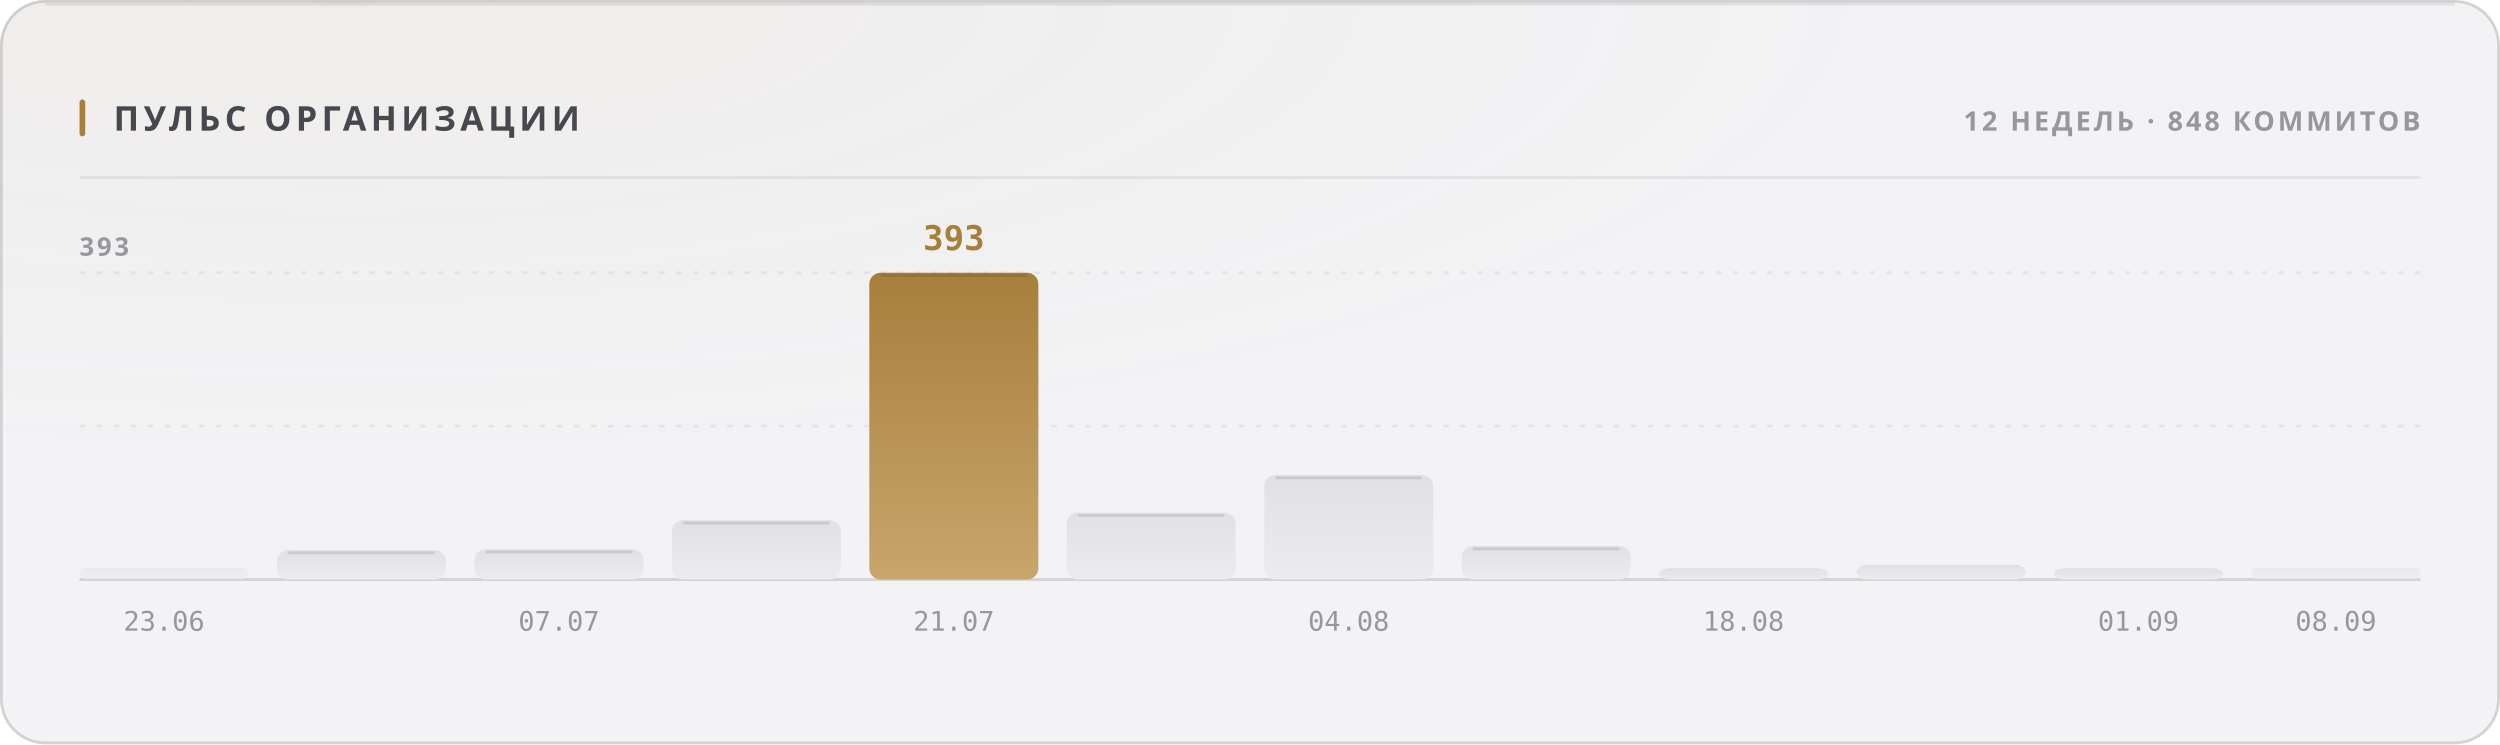
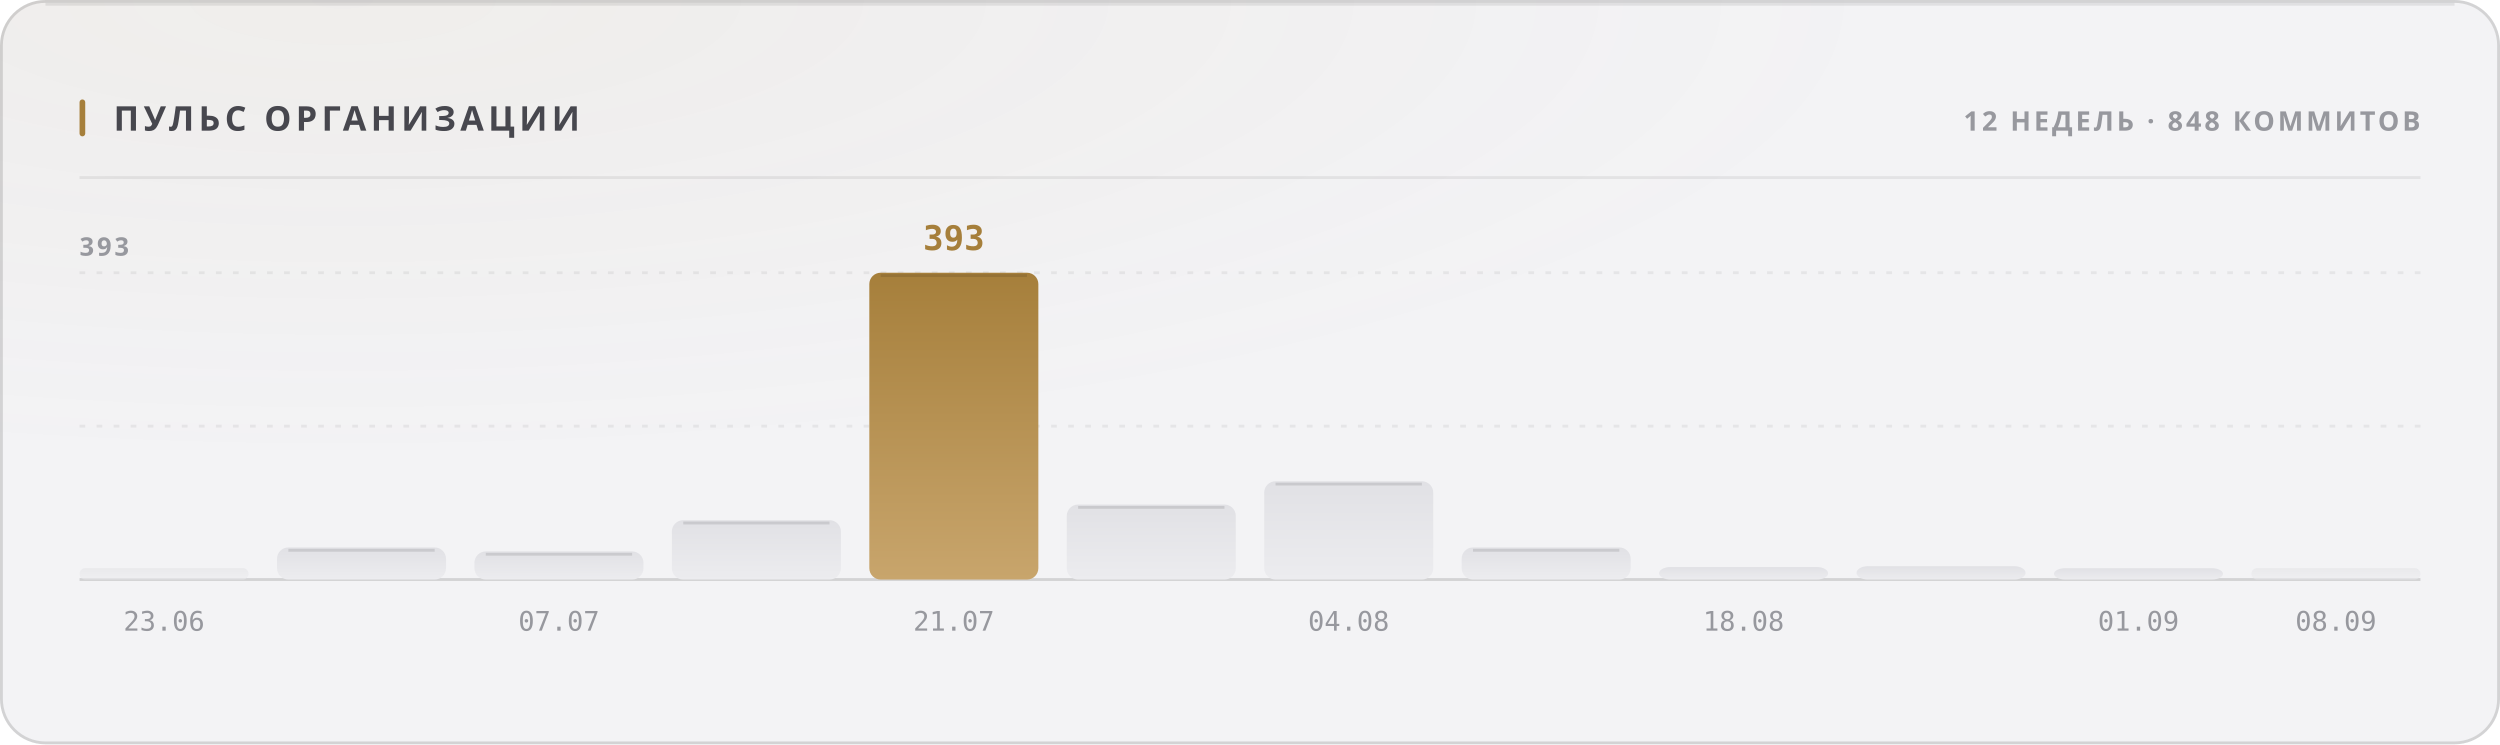
<svg xmlns="http://www.w3.org/2000/svg" width="880" height="262" viewBox="0 0 880 262" role="img">
  <style>
  text { font-family: -apple-system, BlinkMacSystemFont, 'Segoe UI', 'Noto Sans', Helvetica, Arial, sans-serif; }
  .mono { font-family: ui-monospace, 'SF Mono', 'Cascadia Mono', 'DejaVu Sans Mono', Menlo, Consolas, monospace; font-variant-numeric: tabular-nums; }
  .caps { letter-spacing: .1em; text-transform: uppercase; }

  @keyframes sheen  { from { transform: translateX(-120%); } to { transform: translateX(260%); } }
  @keyframes rise   { from { opacity: 0; transform: translateY(6px); } to { opacity: 1; transform: none; } }
  @keyframes slide  { from { opacity: 0; transform: translateX(-8px); } to { opacity: 1; transform: none; } }
  @keyframes grow   { from { transform: scaleY(0); } to { transform: scaleY(1); } }
  @keyframes widen  { from { transform: scaleX(0); } to { transform: scaleX(1); } }
  @keyframes draw   { from { stroke-dashoffset: 200; } to { stroke-dashoffset: 0; } }

  .sheen { animation: sheen 5.5s cubic-bezier(.45,0,.2,1) infinite; }
  .rise  { animation: rise .5s cubic-bezier(.16,1,.3,1) both; }
  .slide { animation: slide .42s cubic-bezier(.16,1,.3,1) both; }
  .bar   { transform-box: fill-box; transform-origin: 50% 100%;
           animation: grow .62s cubic-bezier(.16,1,.3,1) both; }
  .fill  { transform-box: fill-box; transform-origin: 0% 50%;
           animation: widen .8s cubic-bezier(.16,1,.3,1) both; }
  /* The hidden start state lives in the keyframes, never in the static rule.
     A renderer that ignores CSS animations then falls back to the FINISHED
     state — a drawn line, visible text — instead of an empty panel. */
  .spark { stroke-dasharray: 200;
           animation: draw 1.1s cubic-bezier(.16,1,.3,1) both; }

  @media (prefers-reduced-motion: reduce) {
    .sheen { animation: none; opacity: 0; }
    .rise, .slide, .bar, .fill, .spark { animation: none; opacity: 1; transform: none;
                                         stroke-dashoffset: 0; }
  }</style>
  <defs>
    <filter id="grain1" x="0" y="0" width="100%" height="100%">
      <feTurbulence type="fractalNoise" baseFrequency="0.82" numOctaves="3" stitchTiles="stitch" />
      <feColorMatrix type="saturate" values="0" />
    </filter>
    <radialGradient id="wash2" cx="14%" cy="0%" r="62%">
      <stop offset="0%" stop-color="#a67f3b" stop-opacity="0.05" />
      <stop offset="100%" stop-color="#a67f3b" stop-opacity="0" />
    </radialGradient>
    <linearGradient id="barfill3" x1="0" y1="0" x2="0" y2="1">
      <stop offset="0%" stop-color="#e1e1e5" />
      <stop offset="100%" stop-color="#ececef" />
    </linearGradient>
    <linearGradient id="barfill4" x1="0" y1="0" x2="0" y2="1">
      <stop offset="0%" stop-color="#e1e1e5" />
      <stop offset="100%" stop-color="#ececef" />
    </linearGradient>
    <linearGradient id="barfill5" x1="0" y1="0" x2="0" y2="1">
      <stop offset="0%" stop-color="#e1e1e5" />
      <stop offset="100%" stop-color="#ececef" />
    </linearGradient>
    <linearGradient id="barfill6" x1="0" y1="0" x2="0" y2="1">
      <stop offset="0%" stop-color="#e1e1e5" />
      <stop offset="100%" stop-color="#ececef" />
    </linearGradient>
    <linearGradient id="barfill7" x1="0" y1="0" x2="0" y2="1">
      <stop offset="0%" stop-color="#a67f3b" />
      <stop offset="100%" stop-color="#c8a56c" />
    </linearGradient>
    <linearGradient id="barfill8" x1="0" y1="0" x2="0" y2="1">
      <stop offset="0%" stop-color="#e1e1e5" />
      <stop offset="100%" stop-color="#ececef" />
    </linearGradient>
    <linearGradient id="barfill9" x1="0" y1="0" x2="0" y2="1">
      <stop offset="0%" stop-color="#e1e1e5" />
      <stop offset="100%" stop-color="#ececef" />
    </linearGradient>
    <linearGradient id="barfill10" x1="0" y1="0" x2="0" y2="1">
      <stop offset="0%" stop-color="#e1e1e5" />
      <stop offset="100%" stop-color="#ececef" />
    </linearGradient>
    <linearGradient id="barfill11" x1="0" y1="0" x2="0" y2="1">
      <stop offset="0%" stop-color="#e1e1e5" />
      <stop offset="100%" stop-color="#ececef" />
    </linearGradient>
    <linearGradient id="barfill12" x1="0" y1="0" x2="0" y2="1">
      <stop offset="0%" stop-color="#e1e1e5" />
      <stop offset="100%" stop-color="#ececef" />
    </linearGradient>
    <linearGradient id="barfill13" x1="0" y1="0" x2="0" y2="1">
      <stop offset="0%" stop-color="#e1e1e5" />
      <stop offset="100%" stop-color="#ececef" />
    </linearGradient>
    <linearGradient id="barfill14" x1="0" y1="0" x2="0" y2="1">
      <stop offset="0%" stop-color="#e1e1e5" />
      <stop offset="100%" stop-color="#ececef" />
    </linearGradient>
  </defs>
  <rect width="880" height="262" rx="16" fill="#f3f3f5" />
  <rect width="880" height="262" rx="16" fill="url(#wash2)" />
  <rect width="880" height="262" rx="16" filter="url(#grain1)" opacity="0.035" style="mix-blend-mode:overlay" />
  <rect x=".5" y=".5" width="879" height="261" rx="15.5" fill="none" stroke="rgba(10,10,12,0.14)" />
  <path d="M16 1.5 H864" stroke="rgba(10,10,12,0.08)" stroke-width="1" fill="none" />
  <rect x="28" y="35" width="2" height="13" rx="1" fill="#a67f3b" />
  <text x="40" y="46" font-size="12" font-weight="700" fill="#47474e" letter-spacing="0.13em">ПУЛЬС ОРГАНИЗАЦИИ</text>
  <text x="852" y="46" font-size="9.5" font-weight="600" fill="#97989e" text-anchor="end" letter-spacing="0.11em">12 НЕДЕЛЬ · 848 КОММИТОВ</text>
  <path d="M28 62.5 H852" stroke="rgba(10,10,12,0.07)" stroke-width="1" />
  <path d="M28 150.0 H852" stroke="rgba(10,10,12,0.06)" stroke-width="1" stroke-dasharray="2 4" />
  <path d="M28 96.0 H852" stroke="rgba(10,10,12,0.06)" stroke-width="1" stroke-dasharray="2 4" />
  <path d="M28 204 H852" stroke="rgba(10,10,12,0.14)" stroke-width="1" />
  <text x="28" y="90" font-size="9" font-weight="600" fill="#97989e" letter-spacing="0.11em">393</text>
  <rect class="bar" x="28.0" y="200.0" width="59.5" height="4.0" rx="2" fill="url(#barfill3)" opacity="0.55" style="animation-delay:0s" />
  <text x="57.75" y="222" font-size="9.5" font-weight="400" fill="#97989e" text-anchor="middle" class="mono">23.06</text>
-   <rect class="bar" x="97.5" y="193.6" width="59.5" height="10.4" rx="4" fill="url(#barfill4)" opacity="1" style="animation-delay:0.038s" />
-   <path d="M101.5 194.6 H153.0" stroke="rgba(10,10,12,0.11)" stroke-width="1" />
-   <rect class="bar" x="167.0" y="193.3" width="59.5" height="10.7" rx="4" fill="url(#barfill5)" opacity="1" style="animation-delay:0.076s" />
-   <path d="M171.0 194.3 H222.5" stroke="rgba(10,10,12,0.11)" stroke-width="1" />
+   <rect class="bar" x="97.5" y="192.7" width="59.5" height="11.3" rx="4" fill="url(#barfill4)" opacity="1" style="animation-delay:0.038s" />
+   <path d="M101.5 193.7 H153.0" stroke="rgba(10,10,12,0.11)" stroke-width="1" />
+   <rect class="bar" x="167.0" y="194.1" width="59.5" height="9.9" rx="4" fill="url(#barfill5)" opacity="1" style="animation-delay:0.076s" />
+   <path d="M171.0 195.1 H222.5" stroke="rgba(10,10,12,0.11)" stroke-width="1" />
  <text x="196.75" y="222" font-size="9.5" font-weight="400" fill="#97989e" text-anchor="middle" class="mono">07.07</text>
  <rect class="bar" x="236.5" y="183.1" width="59.5" height="20.9" rx="4" fill="url(#barfill6)" opacity="1" style="animation-delay:0.114s" />
  <path d="M240.5 184.1 H292.0" stroke="rgba(10,10,12,0.11)" stroke-width="1" />
  <rect class="bar" x="306.0" y="96.0" width="59.5" height="108.0" rx="4" fill="url(#barfill7)" opacity="1" style="animation-delay:0.152s" />
  <path d="M310.0 97.0 H361.5" stroke="rgba(10,10,12,0.11)" stroke-width="1" />
  <text x="335.75" y="88" font-size="12" font-weight="700" fill="#a67f3b" text-anchor="middle" class="mono rise" opacity="1">393</text>
  <text x="335.75" y="222" font-size="9.5" font-weight="400" fill="#97989e" text-anchor="middle" class="mono">21.07</text>
-   <rect class="bar" x="375.5" y="180.4" width="59.5" height="23.6" rx="4" fill="url(#barfill8)" opacity="1" style="animation-delay:0.19s" />
-   <path d="M379.5 181.4 H431.0" stroke="rgba(10,10,12,0.11)" stroke-width="1" />
-   <rect class="bar" x="445.0" y="167.2" width="59.5" height="36.8" rx="4" fill="url(#barfill9)" opacity="1" style="animation-delay:0.228s" />
-   <path d="M449.0 168.2 H500.5" stroke="rgba(10,10,12,0.11)" stroke-width="1" />
+   <rect class="bar" x="375.5" y="177.6" width="59.5" height="26.4" rx="4" fill="url(#barfill8)" opacity="1" style="animation-delay:0.19s" />
+   <path d="M379.5 178.6 H431.0" stroke="rgba(10,10,12,0.11)" stroke-width="1" />
+   <rect class="bar" x="445.0" y="169.4" width="59.5" height="34.6" rx="4" fill="url(#barfill9)" opacity="1" style="animation-delay:0.228s" />
+   <path d="M449.0 170.4 H500.5" stroke="rgba(10,10,12,0.11)" stroke-width="1" />
  <text x="474.75" y="222" font-size="9.5" font-weight="400" fill="#97989e" text-anchor="middle" class="mono">04.08</text>
-   <rect class="bar" x="514.5" y="192.2" width="59.5" height="11.8" rx="4" fill="url(#barfill10)" opacity="1" style="animation-delay:0.266s" />
-   <path d="M518.5 193.2 H570.0" stroke="rgba(10,10,12,0.11)" stroke-width="1" />
-   <rect class="bar" x="584.0" y="200.0" width="59.5" height="4.0" rx="4" fill="url(#barfill11)" opacity="1" style="animation-delay:0.304s" />
+   <rect class="bar" x="514.5" y="192.7" width="59.5" height="11.3" rx="4" fill="url(#barfill10)" opacity="1" style="animation-delay:0.266s" />
+   <path d="M518.5 193.7 H570.0" stroke="rgba(10,10,12,0.11)" stroke-width="1" />
+   <rect class="bar" x="584.0" y="199.6" width="59.5" height="4.4" rx="4" fill="url(#barfill11)" opacity="1" style="animation-delay:0.304s" />
  <text x="613.75" y="222" font-size="9.5" font-weight="400" fill="#97989e" text-anchor="middle" class="mono">18.08</text>
-   <rect class="bar" x="653.5" y="198.8" width="59.5" height="5.2" rx="4" fill="url(#barfill12)" opacity="1" style="animation-delay:0.342s" />
+   <rect class="bar" x="653.5" y="199.3" width="59.5" height="4.7" rx="4" fill="url(#barfill12)" opacity="1" style="animation-delay:0.342s" />
  <rect class="bar" x="723.0" y="200.0" width="59.5" height="4.0" rx="4" fill="url(#barfill13)" opacity="1" style="animation-delay:0.38s" />
  <text x="752.75" y="222" font-size="9.5" font-weight="400" fill="#97989e" text-anchor="middle" class="mono">01.09</text>
  <rect class="bar" x="792.5" y="200.0" width="59.5" height="4.0" rx="2" fill="url(#barfill14)" opacity="0.55" style="animation-delay:0.418s" />
  <text x="822.25" y="222" font-size="9.5" font-weight="400" fill="#97989e" text-anchor="middle" class="mono">08.09</text>
</svg>
